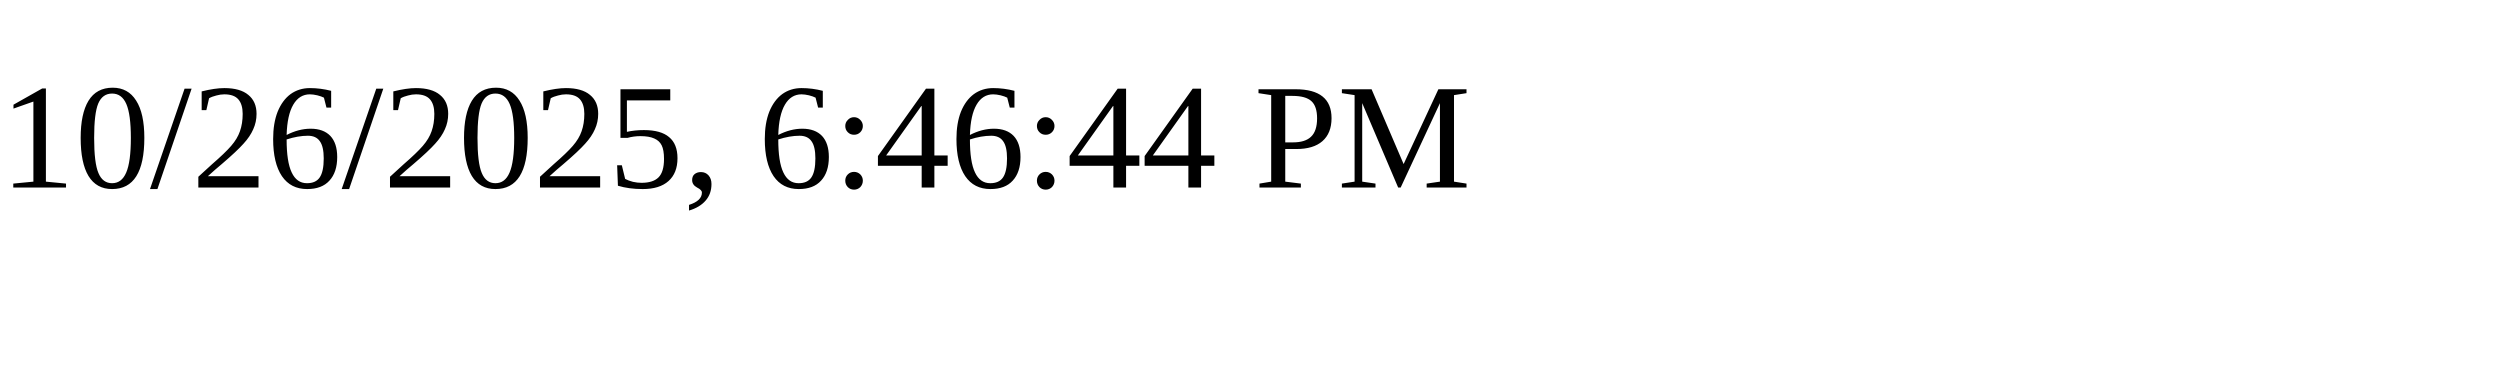
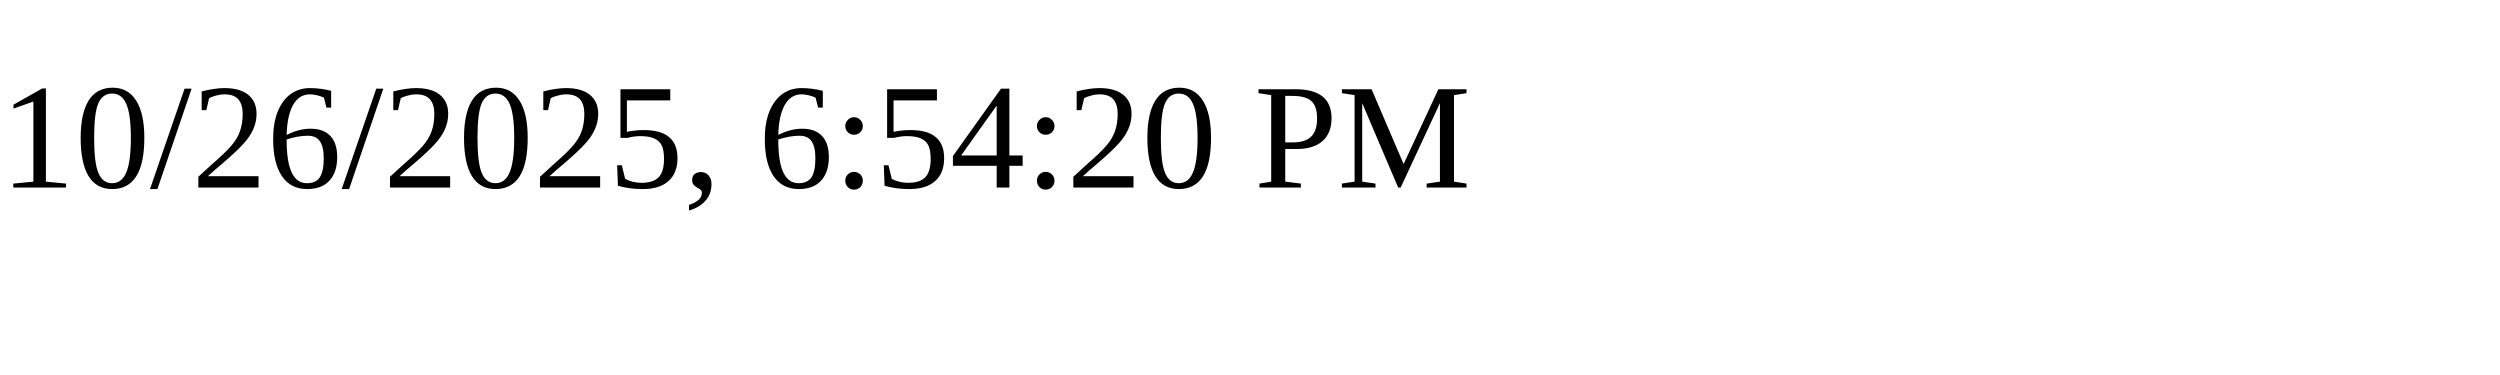
<svg xmlns="http://www.w3.org/2000/svg" height="30" width="200">
-   <text x="0" y="15">10/26/2025, 6:46:44 PM</text>
+   <text x="0" y="15">10/26/2025, 6:54:20 PM</text>
</svg>
